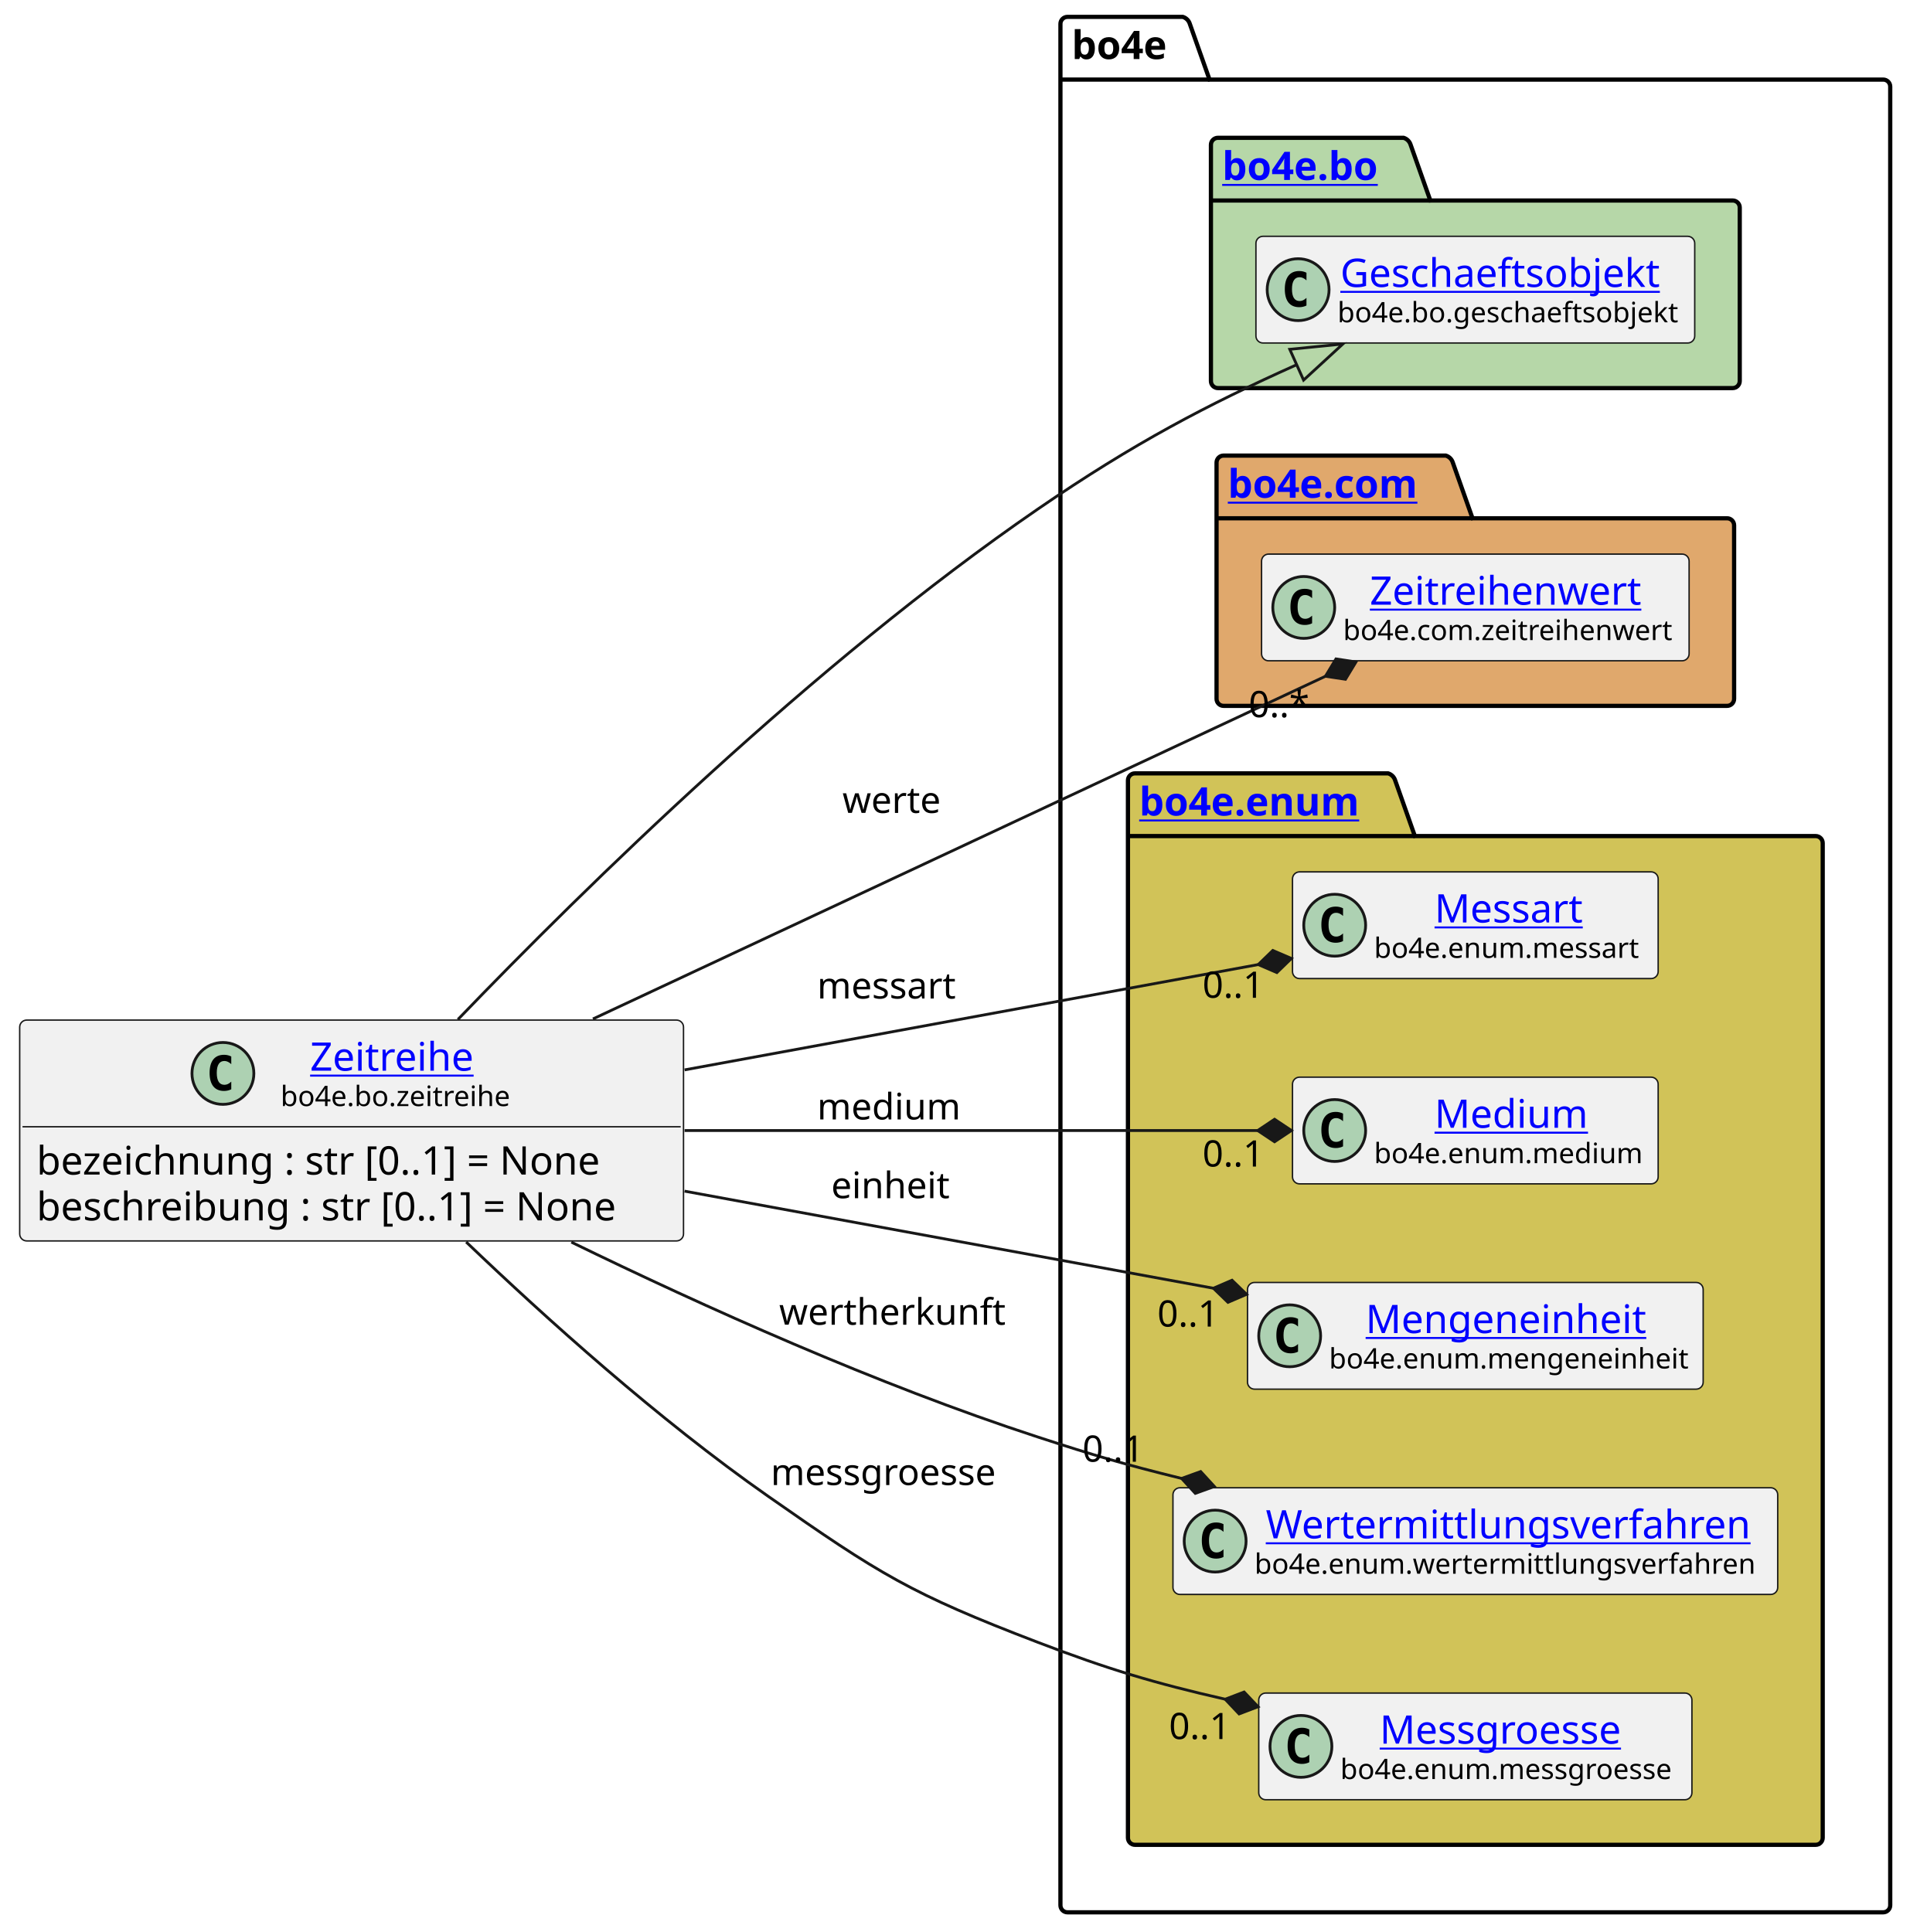
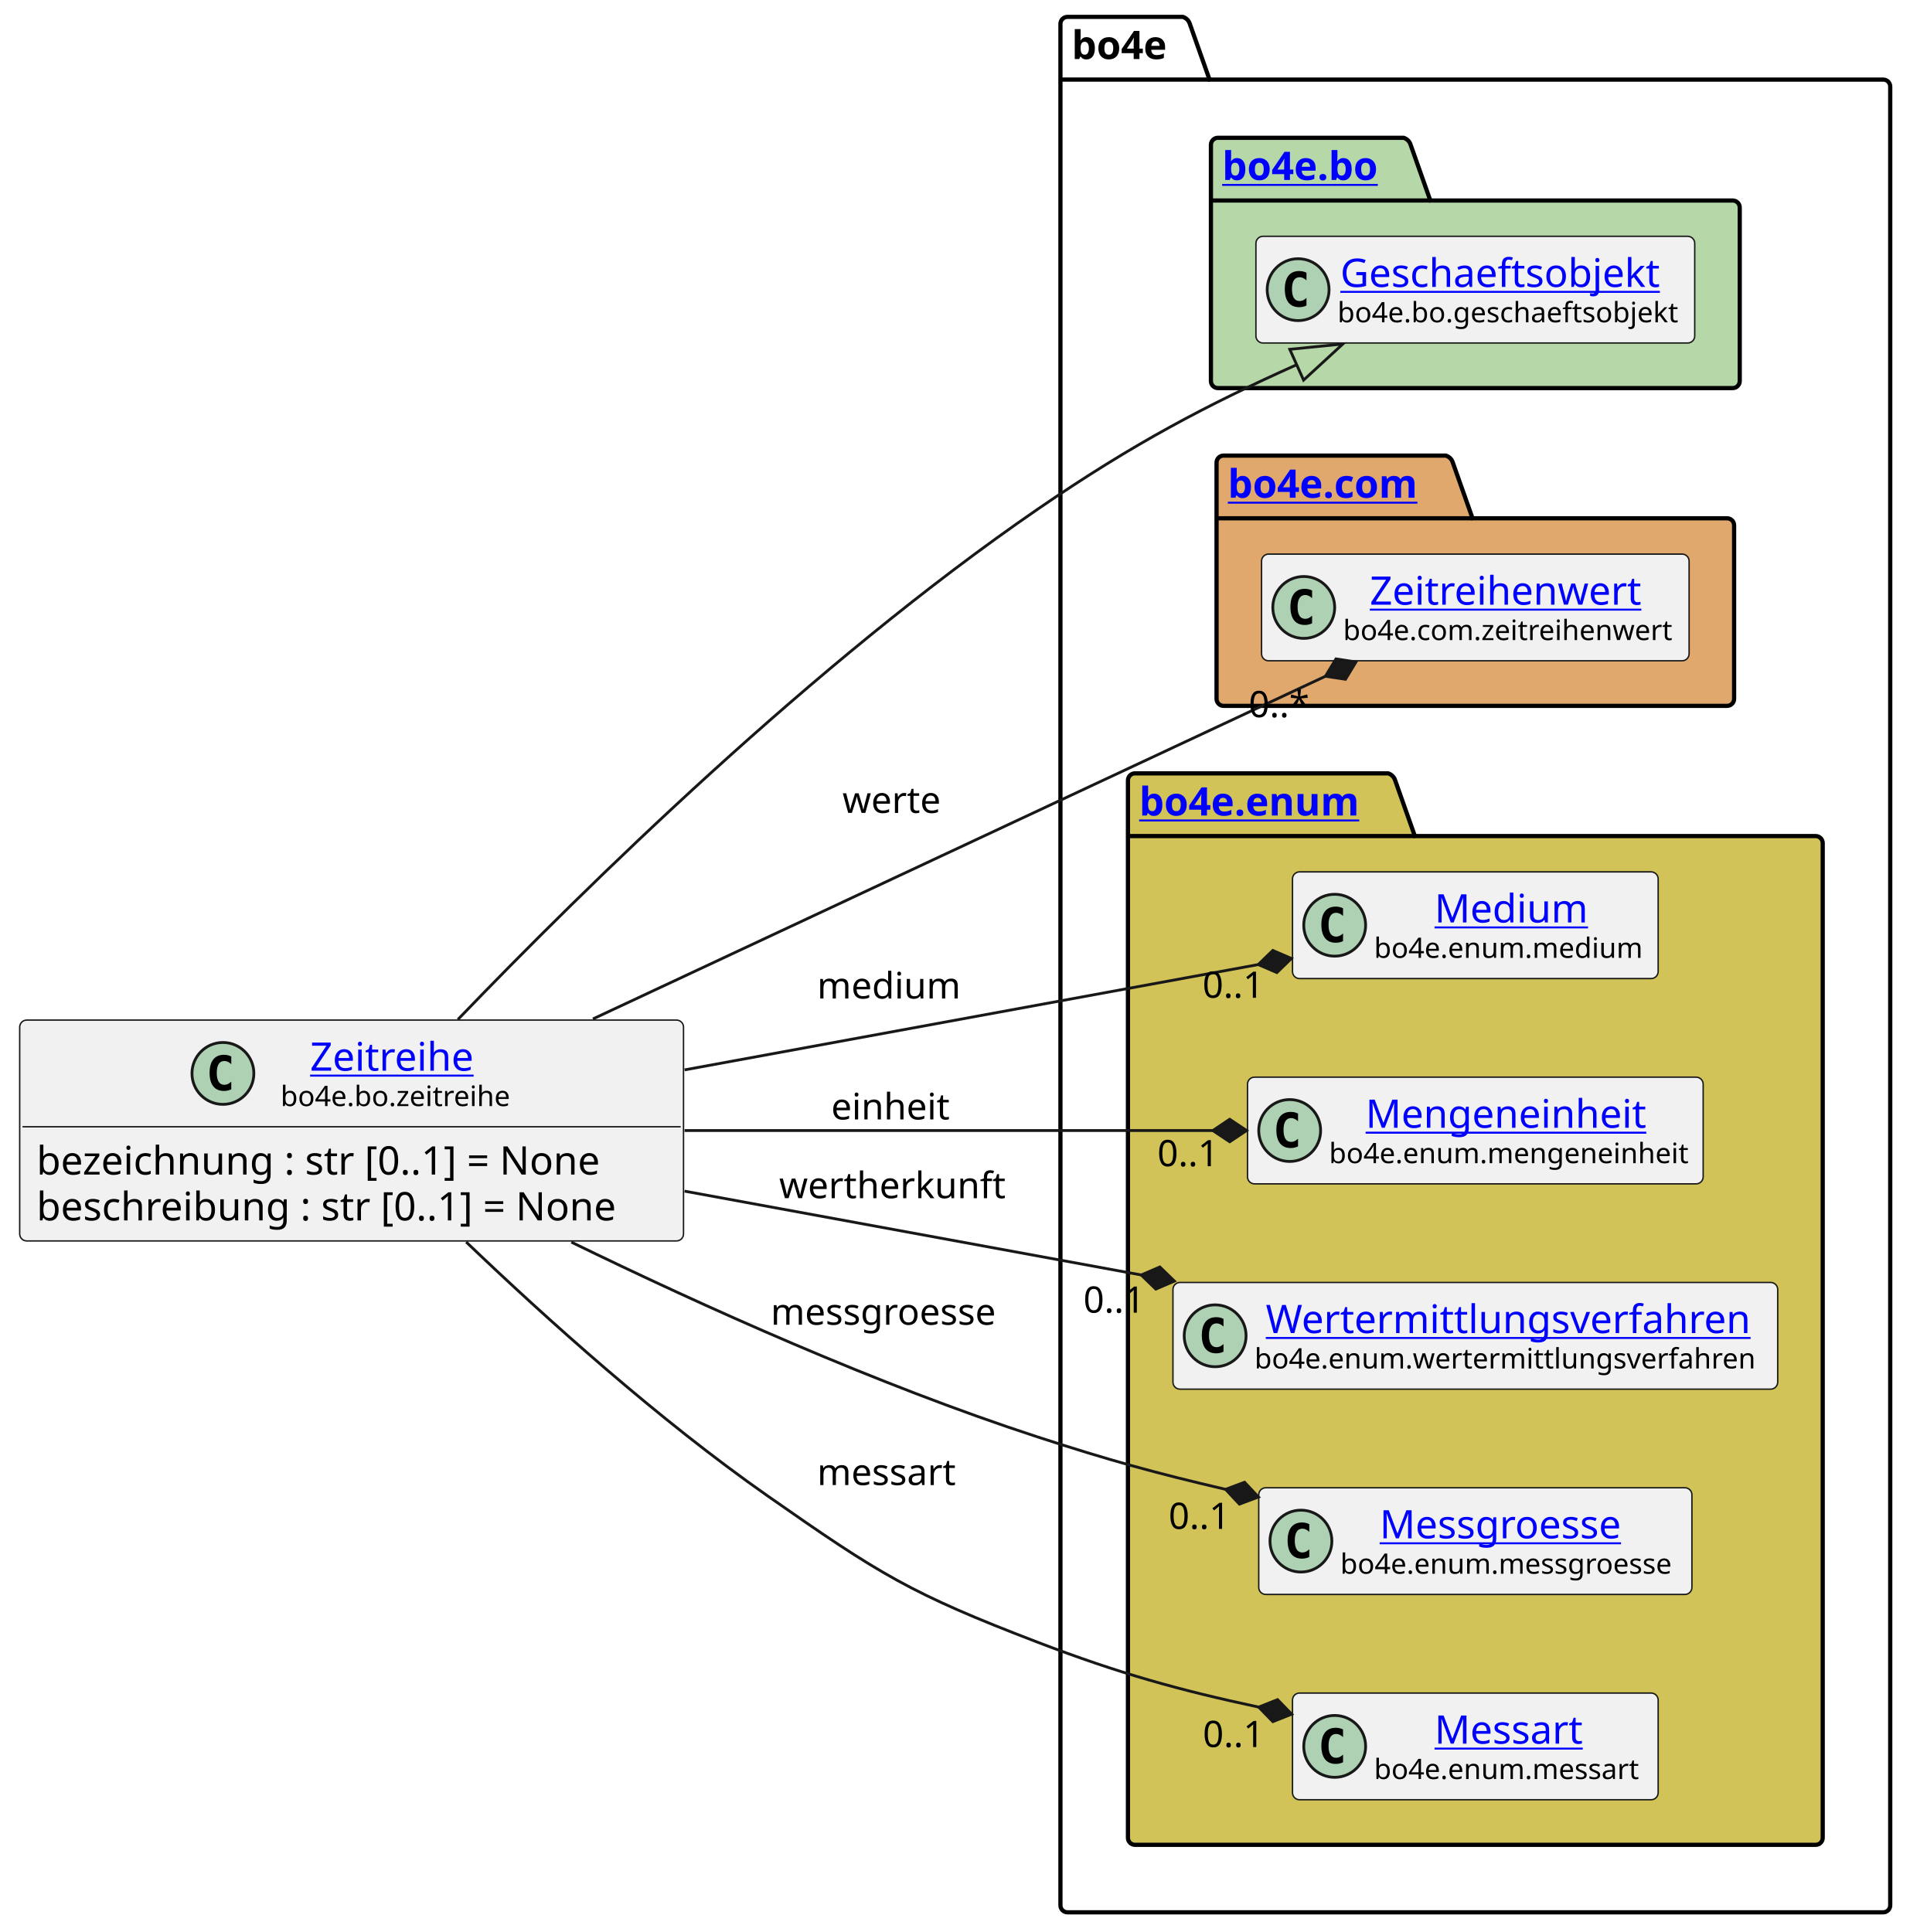
<svg xmlns="http://www.w3.org/2000/svg" xmlns:xlink="http://www.w3.org/1999/xlink" contentStyleType="text/css" height="687px" preserveAspectRatio="none" style="width:679px;height:687px;background:#FFFFFF;" version="1.1" viewBox="0 0 679 687" width="679px" zoomAndPan="magnify">
  <defs />
  <g>
    <g id="cluster_bo4e">
      <path d="M379.5,6 L420.5,6 A3.75,3.75 0 0 1 423,8.5 L430,28.297 L669.5,28.297 A2.5,2.5 0 0 1 672,30.797 L672,677.5 A2.5,2.5 0 0 1 669.5,680 L379.5,680 A2.5,2.5 0 0 1 377,677.5 L377,8.5 A2.5,2.5 0 0 1 379.5,6 " fill="none" style="stroke:#000000;stroke-width:1.5;" />
      <line style="stroke:#000000;stroke-width:1.5;" x1="377" x2="430" y1="28.297" y2="28.297" />
      <text fill="#000000" font-family="sans-serif" font-size="14" font-weight="bold" lengthAdjust="spacing" textLength="40" x="381" y="20.995">bo4e</text>
    </g>
    <g id="cluster_bo">
      <path d="M433,49 L499,49 A3.75,3.75 0 0 1 501.5,51.5 L508.5,71.297 L616,71.297 A2.5,2.5 0 0 1 618.5,73.797 L618.5,135.5 A2.5,2.5 0 0 1 616,138 L433,138 A2.5,2.5 0 0 1 430.5,135.5 L430.5,51.5 A2.5,2.5 0 0 1 433,49 " fill="#B6D7A8" style="stroke:#000000;stroke-width:1.5;" />
      <line style="stroke:#000000;stroke-width:1.5;" x1="430.5" x2="508.5" y1="71.297" y2="71.297" />
      <a href="https://bo4e.github.io/BO4E-python/latest/api/bo4e.bo.html" target="_top" title="https://bo4e.github.io/BO4E-python/latest/api/bo4e.bo.html" xlink:actuate="onRequest" xlink:href="https://bo4e.github.io/BO4E-python/latest/api/bo4e.bo.html" xlink:show="new" xlink:title="https://bo4e.github.io/BO4E-python/latest/api/bo4e.bo.html" xlink:type="simple">
        <text fill="#0000FF" font-family="sans-serif" font-size="14" font-weight="bold" lengthAdjust="spacing" text-decoration="underline" textLength="65" x="434.5" y="63.995">bo4e.bo</text>
      </a>
    </g>
    <g id="cluster_com">
      <path d="M435,162 L514,162 A3.75,3.75 0 0 1 516.5,164.5 L523.5,184.297 L614,184.297 A2.5,2.5 0 0 1 616.5,186.797 L616.5,248.5 A2.5,2.5 0 0 1 614,251 L435,251 A2.5,2.5 0 0 1 432.5,248.5 L432.5,164.5 A2.5,2.5 0 0 1 435,162 " fill="#E0A86C" style="stroke:#000000;stroke-width:1.5;" />
      <line style="stroke:#000000;stroke-width:1.5;" x1="432.5" x2="523.5" y1="184.297" y2="184.297" />
      <a href="https://bo4e.github.io/BO4E-python/latest/api/bo4e.com.html" target="_top" title="https://bo4e.github.io/BO4E-python/latest/api/bo4e.com.html" xlink:actuate="onRequest" xlink:href="https://bo4e.github.io/BO4E-python/latest/api/bo4e.com.html" xlink:show="new" xlink:title="https://bo4e.github.io/BO4E-python/latest/api/bo4e.com.html" xlink:type="simple">
        <text fill="#0000FF" font-family="sans-serif" font-size="14" font-weight="bold" lengthAdjust="spacing" text-decoration="underline" textLength="78" x="436.5" y="176.995">bo4e.com</text>
      </a>
    </g>
    <g id="cluster_enum">
      <path d="M403.5,275 L493.5,275 A3.75,3.75 0 0 1 496,277.5 L503,297.297 L645.5,297.297 A2.5,2.5 0 0 1 648,299.797 L648,653.5 A2.5,2.5 0 0 1 645.5,656 L403.5,656 A2.5,2.5 0 0 1 401,653.5 L401,277.5 A2.5,2.5 0 0 1 403.5,275 " fill="#D1C358" style="stroke:#000000;stroke-width:1.5;" />
      <line style="stroke:#000000;stroke-width:1.5;" x1="401" x2="503" y1="297.297" y2="297.297" />
      <a href="https://bo4e.github.io/BO4E-python/latest/api/bo4e.enum.html" target="_top" title="https://bo4e.github.io/BO4E-python/latest/api/bo4e.enum.html" xlink:actuate="onRequest" xlink:href="https://bo4e.github.io/BO4E-python/latest/api/bo4e.enum.html" xlink:show="new" xlink:title="https://bo4e.github.io/BO4E-python/latest/api/bo4e.enum.html" xlink:type="simple">
        <text fill="#0000FF" font-family="sans-serif" font-size="14" font-weight="bold" lengthAdjust="spacing" text-decoration="underline" textLength="89" x="405" y="289.995">bo4e.enum</text>
      </a>
    </g>
    <g id="elem_Geschaeftsobjekt">
      <rect codeLine="9" fill="#F1F1F1" height="37.938" id="Geschaeftsobjekt" rx="2.5" ry="2.5" style="stroke:#181818;stroke-width:0.5;" width="156" x="446.5" y="84.03" />
      <ellipse cx="461.5" cy="102.999" fill="#ADD1B2" rx="11" ry="11" style="stroke:#181818;stroke-width:1.0;" />
      <path d="M464.469,108.639 Q463.891,108.936 463.25,109.077 Q462.609,109.233 461.906,109.233 Q459.406,109.233 458.078,107.593 Q456.766,105.936 456.766,102.811 Q456.766,99.686 458.078,98.03 Q459.406,96.374 461.906,96.374 Q462.609,96.374 463.25,96.53 Q463.906,96.686 464.469,96.983 L464.469,99.702 Q463.844,99.124 463.25,98.858 Q462.656,98.577 462.031,98.577 Q460.688,98.577 460,99.655 Q459.312,100.718 459.312,102.811 Q459.312,104.905 460,105.983 Q460.688,107.046 462.031,107.046 Q462.656,107.046 463.25,106.78 Q463.844,106.499 464.469,105.921 L464.469,108.639 Z " fill="#000000" />
      <a href="https://bo4e.github.io/BO4E-python/latest/api/bo4e.bo.html#bo4e.bo.geschaeftsobjekt.Geschaeftsobjekt" target="_top" title="https://bo4e.github.io/BO4E-python/latest/api/bo4e.bo.html#bo4e.bo.geschaeftsobjekt.Geschaeftsobjekt" xlink:actuate="onRequest" xlink:href="https://bo4e.github.io/BO4E-python/latest/api/bo4e.bo.html#bo4e.bo.geschaeftsobjekt.Geschaeftsobjekt" xlink:show="new" xlink:title="https://bo4e.github.io/BO4E-python/latest/api/bo4e.bo.html#bo4e.bo.geschaeftsobjekt.Geschaeftsobjekt" xlink:type="simple">
        <text fill="#0000FF" font-family="sans-serif" font-size="14" lengthAdjust="spacing" text-decoration="underline" textLength="122" x="476.5" y="102.025">Geschaeftsobjekt</text>
      </a>
      <text fill="#000000" font-family="sans-serif" font-size="10" lengthAdjust="spacing" textLength="124" x="475.5" y="114.609">bo4e.bo.geschaeftsobjekt</text>
    </g>
    <g id="elem_Zeitreihenwert">
      <rect codeLine="12" fill="#F1F1F1" height="37.938" id="Zeitreihenwert" rx="2.5" ry="2.5" style="stroke:#181818;stroke-width:0.5;" width="152" x="448.5" y="197.03" />
      <ellipse cx="463.5" cy="215.999" fill="#ADD1B2" rx="11" ry="11" style="stroke:#181818;stroke-width:1.0;" />
      <path d="M466.469,221.639 Q465.891,221.936 465.25,222.077 Q464.609,222.233 463.906,222.233 Q461.406,222.233 460.078,220.593 Q458.766,218.936 458.766,215.811 Q458.766,212.686 460.078,211.03 Q461.406,209.374 463.906,209.374 Q464.609,209.374 465.25,209.53 Q465.906,209.686 466.469,209.983 L466.469,212.702 Q465.844,212.124 465.25,211.858 Q464.656,211.577 464.031,211.577 Q462.688,211.577 462,212.655 Q461.312,213.718 461.312,215.811 Q461.312,217.905 462,218.983 Q462.688,220.046 464.031,220.046 Q464.656,220.046 465.25,219.78 Q465.844,219.499 466.469,218.921 L466.469,221.639 Z " fill="#000000" />
      <a href="https://bo4e.github.io/BO4E-python/latest/api/bo4e.com.html#bo4e.com.zeitreihenwert.Zeitreihenwert" target="_top" title="https://bo4e.github.io/BO4E-python/latest/api/bo4e.com.html#bo4e.com.zeitreihenwert.Zeitreihenwert" xlink:actuate="onRequest" xlink:href="https://bo4e.github.io/BO4E-python/latest/api/bo4e.com.html#bo4e.com.zeitreihenwert.Zeitreihenwert" xlink:show="new" xlink:title="https://bo4e.github.io/BO4E-python/latest/api/bo4e.com.html#bo4e.com.zeitreihenwert.Zeitreihenwert" xlink:type="simple">
        <text fill="#0000FF" font-family="sans-serif" font-size="14" lengthAdjust="spacing" text-decoration="underline" textLength="101" x="487" y="215.025">Zeitreihenwert</text>
      </a>
      <text fill="#000000" font-family="sans-serif" font-size="10" lengthAdjust="spacing" textLength="120" x="477.5" y="227.609">bo4e.com.zeitreihenwert</text>
    </g>
-     <g id="elem_Messart">
-       <rect codeLine="15" fill="#F1F1F1" height="37.938" id="Messart" rx="2.5" ry="2.5" style="stroke:#181818;stroke-width:0.5;" width="130" x="459.5" y="310.03" />
+     <g id="elem_Medium">
+       <rect codeLine="15" fill="#F1F1F1" height="37.938" id="Medium" rx="2.5" ry="2.5" style="stroke:#181818;stroke-width:0.5;" width="130" x="459.5" y="310.03" />
      <ellipse cx="474.5" cy="328.999" fill="#ADD1B2" rx="11" ry="11" style="stroke:#181818;stroke-width:1.0;" />
      <path d="M477.469,334.639 Q476.891,334.936 476.25,335.077 Q475.609,335.233 474.906,335.233 Q472.406,335.233 471.078,333.592 Q469.766,331.936 469.766,328.811 Q469.766,325.686 471.078,324.03 Q472.406,322.374 474.906,322.374 Q475.609,322.374 476.25,322.53 Q476.906,322.686 477.469,322.983 L477.469,325.702 Q476.844,325.124 476.25,324.858 Q475.656,324.577 475.031,324.577 Q473.688,324.577 473,325.655 Q472.312,326.717 472.312,328.811 Q472.312,330.905 473,331.983 Q473.688,333.046 475.031,333.046 Q475.656,333.046 476.25,332.78 Q476.844,332.499 477.469,331.921 L477.469,334.639 Z " fill="#000000" />
-       <a href="https://bo4e.github.io/BO4E-python/latest/api/bo4e.enum.html#bo4e.enum.messart.Messart" target="_top" title="https://bo4e.github.io/BO4E-python/latest/api/bo4e.enum.html#bo4e.enum.messart.Messart" xlink:actuate="onRequest" xlink:href="https://bo4e.github.io/BO4E-python/latest/api/bo4e.enum.html#bo4e.enum.messart.Messart" xlink:show="new" xlink:title="https://bo4e.github.io/BO4E-python/latest/api/bo4e.enum.html#bo4e.enum.messart.Messart" xlink:type="simple">
-         <text fill="#0000FF" font-family="sans-serif" font-size="14" lengthAdjust="spacing" text-decoration="underline" textLength="55" x="510" y="328.025">Messart</text>
+       <a href="https://bo4e.github.io/BO4E-python/latest/api/bo4e.enum.html#bo4e.enum.medium.Medium" target="_top" title="https://bo4e.github.io/BO4E-python/latest/api/bo4e.enum.html#bo4e.enum.medium.Medium" xlink:actuate="onRequest" xlink:href="https://bo4e.github.io/BO4E-python/latest/api/bo4e.enum.html#bo4e.enum.medium.Medium" xlink:show="new" xlink:title="https://bo4e.github.io/BO4E-python/latest/api/bo4e.enum.html#bo4e.enum.medium.Medium" xlink:type="simple">
+         <text fill="#0000FF" font-family="sans-serif" font-size="14" lengthAdjust="spacing" text-decoration="underline" textLength="55" x="510" y="328.025">Medium</text>
      </a>
-       <text fill="#000000" font-family="sans-serif" font-size="10" lengthAdjust="spacing" textLength="98" x="488.5" y="340.609">bo4e.enum.messart</text>
-     </g>
-     <g id="elem_Medium">
-       <rect codeLine="16" fill="#F1F1F1" height="37.938" id="Medium" rx="2.5" ry="2.5" style="stroke:#181818;stroke-width:0.5;" width="130" x="459.5" y="383.03" />
-       <ellipse cx="474.5" cy="401.999" fill="#ADD1B2" rx="11" ry="11" style="stroke:#181818;stroke-width:1.0;" />
-       <path d="M477.469,407.639 Q476.891,407.936 476.25,408.077 Q475.609,408.233 474.906,408.233 Q472.406,408.233 471.078,406.592 Q469.766,404.936 469.766,401.811 Q469.766,398.686 471.078,397.03 Q472.406,395.374 474.906,395.374 Q475.609,395.374 476.25,395.53 Q476.906,395.686 477.469,395.983 L477.469,398.702 Q476.844,398.124 476.25,397.858 Q475.656,397.577 475.031,397.577 Q473.688,397.577 473,398.655 Q472.312,399.717 472.312,401.811 Q472.312,403.905 473,404.983 Q473.688,406.046 475.031,406.046 Q475.656,406.046 476.25,405.78 Q476.844,405.499 477.469,404.921 L477.469,407.639 Z " fill="#000000" />
-       <a href="https://bo4e.github.io/BO4E-python/latest/api/bo4e.enum.html#bo4e.enum.medium.Medium" target="_top" title="https://bo4e.github.io/BO4E-python/latest/api/bo4e.enum.html#bo4e.enum.medium.Medium" xlink:actuate="onRequest" xlink:href="https://bo4e.github.io/BO4E-python/latest/api/bo4e.enum.html#bo4e.enum.medium.Medium" xlink:show="new" xlink:title="https://bo4e.github.io/BO4E-python/latest/api/bo4e.enum.html#bo4e.enum.medium.Medium" xlink:type="simple">
-         <text fill="#0000FF" font-family="sans-serif" font-size="14" lengthAdjust="spacing" text-decoration="underline" textLength="55" x="510" y="401.025">Medium</text>
-       </a>
-       <text fill="#000000" font-family="sans-serif" font-size="10" lengthAdjust="spacing" textLength="98" x="488.5" y="413.609">bo4e.enum.medium</text>
+       <text fill="#000000" font-family="sans-serif" font-size="10" lengthAdjust="spacing" textLength="98" x="488.5" y="340.609">bo4e.enum.medium</text>
    </g>
    <g id="elem_Mengeneinheit">
-       <rect codeLine="17" fill="#F1F1F1" height="37.938" id="Mengeneinheit" rx="2.5" ry="2.5" style="stroke:#181818;stroke-width:0.5;" width="162" x="443.5" y="456.03" />
-       <ellipse cx="458.5" cy="474.999" fill="#ADD1B2" rx="11" ry="11" style="stroke:#181818;stroke-width:1.0;" />
-       <path d="M461.469,480.639 Q460.891,480.936 460.25,481.077 Q459.609,481.233 458.906,481.233 Q456.406,481.233 455.078,479.592 Q453.766,477.936 453.766,474.811 Q453.766,471.686 455.078,470.03 Q456.406,468.374 458.906,468.374 Q459.609,468.374 460.25,468.53 Q460.906,468.686 461.469,468.983 L461.469,471.702 Q460.844,471.124 460.25,470.858 Q459.656,470.577 459.031,470.577 Q457.688,470.577 457,471.655 Q456.312,472.717 456.312,474.811 Q456.312,476.905 457,477.983 Q457.688,479.046 459.031,479.046 Q459.656,479.046 460.25,478.78 Q460.844,478.499 461.469,477.921 L461.469,480.639 Z " fill="#000000" />
+       <rect codeLine="16" fill="#F1F1F1" height="37.938" id="Mengeneinheit" rx="2.5" ry="2.5" style="stroke:#181818;stroke-width:0.5;" width="162" x="443.5" y="383.03" />
+       <ellipse cx="458.5" cy="401.999" fill="#ADD1B2" rx="11" ry="11" style="stroke:#181818;stroke-width:1.0;" />
+       <path d="M461.469,407.639 Q460.891,407.936 460.25,408.077 Q459.609,408.233 458.906,408.233 Q456.406,408.233 455.078,406.592 Q453.766,404.936 453.766,401.811 Q453.766,398.686 455.078,397.03 Q456.406,395.374 458.906,395.374 Q459.609,395.374 460.25,395.53 Q460.906,395.686 461.469,395.983 L461.469,398.702 Q460.844,398.124 460.25,397.858 Q459.656,397.577 459.031,397.577 Q457.688,397.577 457,398.655 Q456.312,399.717 456.312,401.811 Q456.312,403.905 457,404.983 Q457.688,406.046 459.031,406.046 Q459.656,406.046 460.25,405.78 Q460.844,405.499 461.469,404.921 L461.469,407.639 Z " fill="#000000" />
      <a href="https://bo4e.github.io/BO4E-python/latest/api/bo4e.enum.html#bo4e.enum.mengeneinheit.Mengeneinheit" target="_top" title="https://bo4e.github.io/BO4E-python/latest/api/bo4e.enum.html#bo4e.enum.mengeneinheit.Mengeneinheit" xlink:actuate="onRequest" xlink:href="https://bo4e.github.io/BO4E-python/latest/api/bo4e.enum.html#bo4e.enum.mengeneinheit.Mengeneinheit" xlink:show="new" xlink:title="https://bo4e.github.io/BO4E-python/latest/api/bo4e.enum.html#bo4e.enum.mengeneinheit.Mengeneinheit" xlink:type="simple">
-         <text fill="#0000FF" font-family="sans-serif" font-size="14" lengthAdjust="spacing" text-decoration="underline" textLength="104" x="485.5" y="474.025">Mengeneinheit</text>
+         <text fill="#0000FF" font-family="sans-serif" font-size="14" lengthAdjust="spacing" text-decoration="underline" textLength="104" x="485.5" y="401.025">Mengeneinheit</text>
      </a>
-       <text fill="#000000" font-family="sans-serif" font-size="10" lengthAdjust="spacing" textLength="130" x="472.5" y="486.609">bo4e.enum.mengeneinheit</text>
+       <text fill="#000000" font-family="sans-serif" font-size="10" lengthAdjust="spacing" textLength="130" x="472.5" y="413.609">bo4e.enum.mengeneinheit</text>
    </g>
    <g id="elem_Wertermittlungsverfahren">
-       <rect codeLine="18" fill="#F1F1F1" height="37.938" id="Wertermittlungsverfahren" rx="2.5" ry="2.5" style="stroke:#181818;stroke-width:0.5;" width="215" x="417" y="529.03" />
-       <ellipse cx="432" cy="547.999" fill="#ADD1B2" rx="11" ry="11" style="stroke:#181818;stroke-width:1.0;" />
-       <path d="M434.969,553.639 Q434.391,553.936 433.75,554.077 Q433.109,554.233 432.406,554.233 Q429.906,554.233 428.578,552.592 Q427.266,550.936 427.266,547.811 Q427.266,544.686 428.578,543.03 Q429.906,541.374 432.406,541.374 Q433.109,541.374 433.75,541.53 Q434.406,541.686 434.969,541.983 L434.969,544.702 Q434.344,544.124 433.75,543.858 Q433.156,543.577 432.531,543.577 Q431.188,543.577 430.5,544.655 Q429.812,545.717 429.812,547.811 Q429.812,549.905 430.5,550.983 Q431.188,552.046 432.531,552.046 Q433.156,552.046 433.75,551.78 Q434.344,551.499 434.969,550.921 L434.969,553.639 Z " fill="#000000" />
+       <rect codeLine="17" fill="#F1F1F1" height="37.938" id="Wertermittlungsverfahren" rx="2.5" ry="2.5" style="stroke:#181818;stroke-width:0.5;" width="215" x="417" y="456.03" />
+       <ellipse cx="432" cy="474.999" fill="#ADD1B2" rx="11" ry="11" style="stroke:#181818;stroke-width:1.0;" />
+       <path d="M434.969,480.639 Q434.391,480.936 433.75,481.077 Q433.109,481.233 432.406,481.233 Q429.906,481.233 428.578,479.592 Q427.266,477.936 427.266,474.811 Q427.266,471.686 428.578,470.03 Q429.906,468.374 432.406,468.374 Q433.109,468.374 433.75,468.53 Q434.406,468.686 434.969,468.983 L434.969,471.702 Q434.344,471.124 433.75,470.858 Q433.156,470.577 432.531,470.577 Q431.188,470.577 430.5,471.655 Q429.812,472.717 429.812,474.811 Q429.812,476.905 430.5,477.983 Q431.188,479.046 432.531,479.046 Q433.156,479.046 433.75,478.78 Q434.344,478.499 434.969,477.921 L434.969,480.639 Z " fill="#000000" />
      <a href="https://bo4e.github.io/BO4E-python/latest/api/bo4e.enum.html#bo4e.enum.wertermittlungsverfahren.Wertermittlungsverfahren" target="_top" title="https://bo4e.github.io/BO4E-python/latest/api/bo4e.enum.html#bo4e.enum.wertermittlungsverfahren.Wertermittlungsverfahren" xlink:actuate="onRequest" xlink:href="https://bo4e.github.io/BO4E-python/latest/api/bo4e.enum.html#bo4e.enum.wertermittlungsverfahren.Wertermittlungsverfahren" xlink:show="new" xlink:title="https://bo4e.github.io/BO4E-python/latest/api/bo4e.enum.html#bo4e.enum.wertermittlungsverfahren.Wertermittlungsverfahren" xlink:type="simple">
-         <text fill="#0000FF" font-family="sans-serif" font-size="14" lengthAdjust="spacing" text-decoration="underline" textLength="175" x="450" y="547.025">Wertermittlungsverfahren</text>
+         <text fill="#0000FF" font-family="sans-serif" font-size="14" lengthAdjust="spacing" text-decoration="underline" textLength="175" x="450" y="474.025">Wertermittlungsverfahren</text>
      </a>
-       <text fill="#000000" font-family="sans-serif" font-size="10" lengthAdjust="spacing" textLength="183" x="446" y="559.609">bo4e.enum.wertermittlungsverfahren</text>
+       <text fill="#000000" font-family="sans-serif" font-size="10" lengthAdjust="spacing" textLength="183" x="446" y="486.609">bo4e.enum.wertermittlungsverfahren</text>
    </g>
    <g id="elem_Messgroesse">
-       <rect codeLine="19" fill="#F1F1F1" height="37.938" id="Messgroesse" rx="2.5" ry="2.5" style="stroke:#181818;stroke-width:0.5;" width="154" x="447.5" y="602.03" />
-       <ellipse cx="462.5" cy="620.999" fill="#ADD1B2" rx="11" ry="11" style="stroke:#181818;stroke-width:1.0;" />
-       <path d="M465.469,626.639 Q464.891,626.936 464.25,627.077 Q463.609,627.233 462.906,627.233 Q460.406,627.233 459.078,625.592 Q457.766,623.936 457.766,620.811 Q457.766,617.686 459.078,616.03 Q460.406,614.374 462.906,614.374 Q463.609,614.374 464.25,614.53 Q464.906,614.686 465.469,614.983 L465.469,617.702 Q464.844,617.124 464.25,616.858 Q463.656,616.577 463.031,616.577 Q461.688,616.577 461,617.655 Q460.312,618.717 460.312,620.811 Q460.312,622.905 461,623.983 Q461.688,625.046 463.031,625.046 Q463.656,625.046 464.25,624.78 Q464.844,624.499 465.469,623.921 L465.469,626.639 Z " fill="#000000" />
+       <rect codeLine="18" fill="#F1F1F1" height="37.938" id="Messgroesse" rx="2.5" ry="2.5" style="stroke:#181818;stroke-width:0.5;" width="154" x="447.5" y="529.03" />
+       <ellipse cx="462.5" cy="547.999" fill="#ADD1B2" rx="11" ry="11" style="stroke:#181818;stroke-width:1.0;" />
+       <path d="M465.469,553.639 Q464.891,553.936 464.25,554.077 Q463.609,554.233 462.906,554.233 Q460.406,554.233 459.078,552.592 Q457.766,550.936 457.766,547.811 Q457.766,544.686 459.078,543.03 Q460.406,541.374 462.906,541.374 Q463.609,541.374 464.25,541.53 Q464.906,541.686 465.469,541.983 L465.469,544.702 Q464.844,544.124 464.25,543.858 Q463.656,543.577 463.031,543.577 Q461.688,543.577 461,544.655 Q460.312,545.717 460.312,547.811 Q460.312,549.905 461,550.983 Q461.688,552.046 463.031,552.046 Q463.656,552.046 464.25,551.78 Q464.844,551.499 465.469,550.921 L465.469,553.639 Z " fill="#000000" />
      <a href="https://bo4e.github.io/BO4E-python/latest/api/bo4e.enum.html#bo4e.enum.messgroesse.Messgroesse" target="_top" title="https://bo4e.github.io/BO4E-python/latest/api/bo4e.enum.html#bo4e.enum.messgroesse.Messgroesse" xlink:actuate="onRequest" xlink:href="https://bo4e.github.io/BO4E-python/latest/api/bo4e.enum.html#bo4e.enum.messgroesse.Messgroesse" xlink:show="new" xlink:title="https://bo4e.github.io/BO4E-python/latest/api/bo4e.enum.html#bo4e.enum.messgroesse.Messgroesse" xlink:type="simple">
-         <text fill="#0000FF" font-family="sans-serif" font-size="14" lengthAdjust="spacing" text-decoration="underline" textLength="94" x="490.5" y="620.025">Messgroesse</text>
+         <text fill="#0000FF" font-family="sans-serif" font-size="14" lengthAdjust="spacing" text-decoration="underline" textLength="94" x="490.5" y="547.025">Messgroesse</text>
      </a>
-       <text fill="#000000" font-family="sans-serif" font-size="10" lengthAdjust="spacing" textLength="122" x="476.5" y="632.609">bo4e.enum.messgroesse</text>
+       <text fill="#000000" font-family="sans-serif" font-size="10" lengthAdjust="spacing" textLength="122" x="476.5" y="559.609">bo4e.enum.messgroesse</text>
+     </g>
+     <g id="elem_Messart">
+       <rect codeLine="19" fill="#F1F1F1" height="37.938" id="Messart" rx="2.5" ry="2.5" style="stroke:#181818;stroke-width:0.5;" width="130" x="459.5" y="602.03" />
+       <ellipse cx="474.5" cy="620.999" fill="#ADD1B2" rx="11" ry="11" style="stroke:#181818;stroke-width:1.0;" />
+       <path d="M477.469,626.639 Q476.891,626.936 476.25,627.077 Q475.609,627.233 474.906,627.233 Q472.406,627.233 471.078,625.592 Q469.766,623.936 469.766,620.811 Q469.766,617.686 471.078,616.03 Q472.406,614.374 474.906,614.374 Q475.609,614.374 476.25,614.53 Q476.906,614.686 477.469,614.983 L477.469,617.702 Q476.844,617.124 476.25,616.858 Q475.656,616.577 475.031,616.577 Q473.688,616.577 473,617.655 Q472.312,618.717 472.312,620.811 Q472.312,622.905 473,623.983 Q473.688,625.046 475.031,625.046 Q475.656,625.046 476.25,624.78 Q476.844,624.499 477.469,623.921 L477.469,626.639 Z " fill="#000000" />
+       <a href="https://bo4e.github.io/BO4E-python/latest/api/bo4e.enum.html#bo4e.enum.messart.Messart" target="_top" title="https://bo4e.github.io/BO4E-python/latest/api/bo4e.enum.html#bo4e.enum.messart.Messart" xlink:actuate="onRequest" xlink:href="https://bo4e.github.io/BO4E-python/latest/api/bo4e.enum.html#bo4e.enum.messart.Messart" xlink:show="new" xlink:title="https://bo4e.github.io/BO4E-python/latest/api/bo4e.enum.html#bo4e.enum.messart.Messart" xlink:type="simple">
+         <text fill="#0000FF" font-family="sans-serif" font-size="14" lengthAdjust="spacing" text-decoration="underline" textLength="55" x="510" y="620.025">Messart</text>
+       </a>
+       <text fill="#000000" font-family="sans-serif" font-size="10" lengthAdjust="spacing" textLength="98" x="488.5" y="632.609">bo4e.enum.messart</text>
    </g>
    <g id="elem_Zeitreihe">
      <rect codeLine="3" fill="#F1F1F1" height="78.531" id="Zeitreihe" rx="2.5" ry="2.5" style="stroke:#181818;stroke-width:0.5;" width="236" x="7" y="362.73" />
      <ellipse cx="79.25" cy="381.699" fill="#ADD1B2" rx="11" ry="11" style="stroke:#181818;stroke-width:1.0;" />
      <path d="M82.219,387.339 Q81.641,387.636 81,387.777 Q80.359,387.933 79.656,387.933 Q77.156,387.933 75.828,386.293 Q74.516,384.636 74.516,381.511 Q74.516,378.386 75.828,376.73 Q77.156,375.074 79.656,375.074 Q80.359,375.074 81,375.23 Q81.656,375.386 82.219,375.683 L82.219,378.402 Q81.594,377.824 81,377.558 Q80.406,377.277 79.781,377.277 Q78.438,377.277 77.75,378.355 Q77.062,379.418 77.062,381.511 Q77.062,383.605 77.75,384.683 Q78.438,385.746 79.781,385.746 Q80.406,385.746 81,385.48 Q81.594,385.199 82.219,384.621 L82.219,387.339 Z " fill="#000000" />
      <a href="https://bo4e.github.io/BO4E-python/latest/api/bo4e.bo.html#bo4e.bo.zeitreihe.Zeitreihe" target="_top" title="https://bo4e.github.io/BO4E-python/latest/api/bo4e.bo.html#bo4e.bo.zeitreihe.Zeitreihe" xlink:actuate="onRequest" xlink:href="https://bo4e.github.io/BO4E-python/latest/api/bo4e.bo.html#bo4e.bo.zeitreihe.Zeitreihe" xlink:show="new" xlink:title="https://bo4e.github.io/BO4E-python/latest/api/bo4e.bo.html#bo4e.bo.zeitreihe.Zeitreihe" xlink:type="simple">
        <text fill="#0000FF" font-family="sans-serif" font-size="14" lengthAdjust="spacing" text-decoration="underline" textLength="62" x="110.25" y="380.725">Zeitreihe</text>
      </a>
      <text fill="#000000" font-family="sans-serif" font-size="10" lengthAdjust="spacing" textLength="83" x="99.75" y="393.309">bo4e.bo.zeitreihe</text>
      <line style="stroke:#181818;stroke-width:0.5;" x1="8" x2="242" y1="400.668" y2="400.668" />
      <text fill="#000000" font-family="sans-serif" font-size="14" lengthAdjust="spacing" textLength="219" x="13" y="417.663">bezeichnung : str [0..1] = None</text>
      <text fill="#000000" font-family="sans-serif" font-size="14" lengthAdjust="spacing" textLength="224" x="13" y="433.959">beschreibung : str [0..1] = None</text>
    </g>
    <g id="link_Zeitreihe_Geschaeftsobjekt">
      <path codeLine="22" d="M162.79,362.52 C208.15,315.34 289.09,235.89 369,181 C403.3,157.44 429.287,143.907 460.987,129.687 " fill="none" id="Zeitreihe-to-Geschaeftsobjekt" style="stroke:#181818;stroke-width:1.0;" />
      <polygon fill="none" points="477.41,122.32,458.531,124.213,463.442,135.162,477.41,122.32" style="stroke:#181818;stroke-width:1.0;" />
    </g>
    <g id="link_Zeitreihe_Messgroesse">
-       <path codeLine="23" d="M165.73,441.64 C194.19,468.87 234.19,504.86 273,532 C312.77,559.81 323.69,566.65 369,584 C393.86,593.52 410.23,598.455 435.56,604.225 " fill="none" id="Zeitreihe-to-Messgroesse" style="stroke:#181818;stroke-width:1.0;" />
-       <polygon fill="#181818" points="447.26,606.89,442.298,601.657,435.56,604.225,440.521,609.457,447.26,606.89" style="stroke:#181818;stroke-width:1.0;" />
-       <text fill="#000000" font-family="sans-serif" font-size="13" lengthAdjust="spacing" textLength="86" x="274" y="528.067">messgroesse</text>
-       <text fill="#000000" font-family="sans-serif" font-size="13" lengthAdjust="spacing" textLength="24" x="415.591" y="618.395">0..1</text>
+       <path codeLine="23" d="M203.12,441.69 C250.08,464.56 311.85,492.38 369,511 C394.18,519.2 410.513,523.727 435.703,529.597 " fill="none" id="Zeitreihe-to-Messgroesse" style="stroke:#181818;stroke-width:1.0;" />
+       <polygon fill="#181818" points="447.39,532.32,442.454,527.063,435.703,529.597,440.639,534.854,447.39,532.32" style="stroke:#181818;stroke-width:1.0;" />
+       <text fill="#000000" font-family="sans-serif" font-size="13" lengthAdjust="spacing" textLength="86" x="274" y="471.067">messgroesse</text>
+       <text fill="#000000" font-family="sans-serif" font-size="13" lengthAdjust="spacing" textLength="24" x="415.454" y="543.664">0..1</text>
    </g>
    <g id="link_Zeitreihe_Messart">
-       <path codeLine="24" d="M243.38,380.44 C313.9,367.49 389.148,353.679 447.318,342.989 " fill="none" id="Zeitreihe-to-Messart" style="stroke:#181818;stroke-width:1.0;" />
+       <path codeLine="24" d="M165.73,441.64 C194.19,468.87 234.19,504.86 273,532 C312.77,559.81 323.69,566.65 369,584 C397.85,595.05 419.296,601 447.486,607.03 " fill="none" id="Zeitreihe-to-Messart" style="stroke:#181818;stroke-width:1.0;" />
+       <polygon fill="#181818" points="459.22,609.54,454.189,604.373,447.486,607.03,452.516,612.197,459.22,609.54" style="stroke:#181818;stroke-width:1.0;" />
+       <text fill="#000000" font-family="sans-serif" font-size="13" lengthAdjust="spacing" textLength="53" x="290.5" y="528.067">messart</text>
+       <text fill="#000000" font-family="sans-serif" font-size="13" lengthAdjust="spacing" textLength="24" x="427.613" y="621.224">0..1</text>
+     </g>
+     <g id="link_Zeitreihe_Medium">
+       <path codeLine="25" d="M243.38,380.44 C313.9,367.49 389.148,353.679 447.318,342.989 " fill="none" id="Zeitreihe-to-Medium" style="stroke:#181818;stroke-width:1.0;" />
      <polygon fill="#181818" points="459.12,340.82,452.496,337.97,447.318,342.989,453.942,345.839,459.12,340.82" style="stroke:#181818;stroke-width:1.0;" />
-       <text fill="#000000" font-family="sans-serif" font-size="13" lengthAdjust="spacing" textLength="53" x="290.5" y="355.067">messart</text>
+       <text fill="#000000" font-family="sans-serif" font-size="13" lengthAdjust="spacing" textLength="53" x="290.5" y="355.067">medium</text>
      <text fill="#000000" font-family="sans-serif" font-size="13" lengthAdjust="spacing" textLength="24" x="427.503" y="354.795">0..1</text>
    </g>
-     <g id="link_Zeitreihe_Medium">
-       <path codeLine="25" d="M243.38,402 C313.9,402 388.95,402 447.12,402 " fill="none" id="Zeitreihe-to-Medium" style="stroke:#181818;stroke-width:1.0;" />
-       <polygon fill="#181818" points="459.12,402,453.12,398,447.12,402,453.12,406,459.12,402" style="stroke:#181818;stroke-width:1.0;" />
-       <text fill="#000000" font-family="sans-serif" font-size="13" lengthAdjust="spacing" textLength="53" x="290.5" y="398.067">medium</text>
-       <text fill="#000000" font-family="sans-serif" font-size="13" lengthAdjust="spacing" textLength="24" x="427.503" y="414.812">0..1</text>
-     </g>
    <g id="link_Zeitreihe_Mengeneinheit">
-       <path codeLine="26" d="M243.38,423.56 C307.72,435.37 374.007,447.542 431.377,458.082 " fill="none" id="Zeitreihe-to-Mengeneinheit" style="stroke:#181818;stroke-width:1.0;" />
-       <polygon fill="#181818" points="443.18,460.25,438.002,455.232,431.377,458.082,436.556,463.1,443.18,460.25" style="stroke:#181818;stroke-width:1.0;" />
-       <text fill="#000000" font-family="sans-serif" font-size="13" lengthAdjust="spacing" textLength="43" x="295.5" y="426.067">einheit</text>
-       <text fill="#000000" font-family="sans-serif" font-size="13" lengthAdjust="spacing" textLength="24" x="411.452" y="471.722">0..1</text>
+       <path codeLine="26" d="M243.38,402 C307.72,402 373.81,402 431.18,402 " fill="none" id="Zeitreihe-to-Mengeneinheit" style="stroke:#181818;stroke-width:1.0;" />
+       <polygon fill="#181818" points="443.18,402,437.18,398,431.18,402,437.18,406,443.18,402" style="stroke:#181818;stroke-width:1.0;" />
+       <text fill="#000000" font-family="sans-serif" font-size="13" lengthAdjust="spacing" textLength="43" x="295.5" y="398.067">einheit</text>
+       <text fill="#000000" font-family="sans-serif" font-size="13" lengthAdjust="spacing" textLength="24" x="411.452" y="414.694">0..1</text>
    </g>
    <g id="link_Zeitreihe_Zeitreihenwert">
      <path codeLine="27" d="M210.79,362.33 C294.24,323.28 407.311,270.366 471.211,240.466 " fill="none" id="Zeitreihe-to-Zeitreihenwert" style="stroke:#181818;stroke-width:1.0;" />
      <polygon fill="#181818" points="482.08,235.38,474.95,234.3,471.211,240.466,478.341,241.546,482.08,235.38" style="stroke:#181818;stroke-width:1.0;" />
      <text fill="#000000" font-family="sans-serif" font-size="13" lengthAdjust="spacing" textLength="35" x="299.5" y="289.067">werte</text>
      <text fill="#000000" font-family="sans-serif" font-size="13" lengthAdjust="spacing" textLength="23" x="443.915" y="255.026">0..*</text>
    </g>
    <g id="link_Zeitreihe_Wertermittlungsverfahren">
-       <path codeLine="28" d="M203.12,441.69 C250.08,464.56 311.85,492.38 369,511 C389.06,517.54 399.276,520.607 420.077,525.717 " fill="none" id="Zeitreihe-to-Wertermittlungsverfahren" style="stroke:#181818;stroke-width:1.0;" />
-       <polygon fill="#181818" points="431.73,528.58,426.858,523.264,420.077,525.717,424.949,531.033,431.73,528.58" style="stroke:#181818;stroke-width:1.0;" />
-       <text fill="#000000" font-family="sans-serif" font-size="13" lengthAdjust="spacing" textLength="80" x="277" y="471.067">wertherkunft</text>
-       <text fill="#000000" font-family="sans-serif" font-size="13" lengthAdjust="spacing" textLength="24" x="384.812" y="519.773">0..1</text>
+       <path codeLine="28" d="M243.38,423.56 C298.56,433.69 352.058,443.511 405.718,453.371 " fill="none" id="Zeitreihe-to-Wertermittlungsverfahren" style="stroke:#181818;stroke-width:1.0;" />
+       <polygon fill="#181818" points="417.52,455.54,412.342,450.522,405.718,453.371,410.896,458.39,417.52,455.54" style="stroke:#181818;stroke-width:1.0;" />
+       <text fill="#000000" font-family="sans-serif" font-size="13" lengthAdjust="spacing" textLength="80" x="277" y="426.067">wertherkunft</text>
+       <text fill="#000000" font-family="sans-serif" font-size="13" lengthAdjust="spacing" textLength="24" x="385.154" y="466.771">0..1</text>
    </g>
  </g>
</svg>
